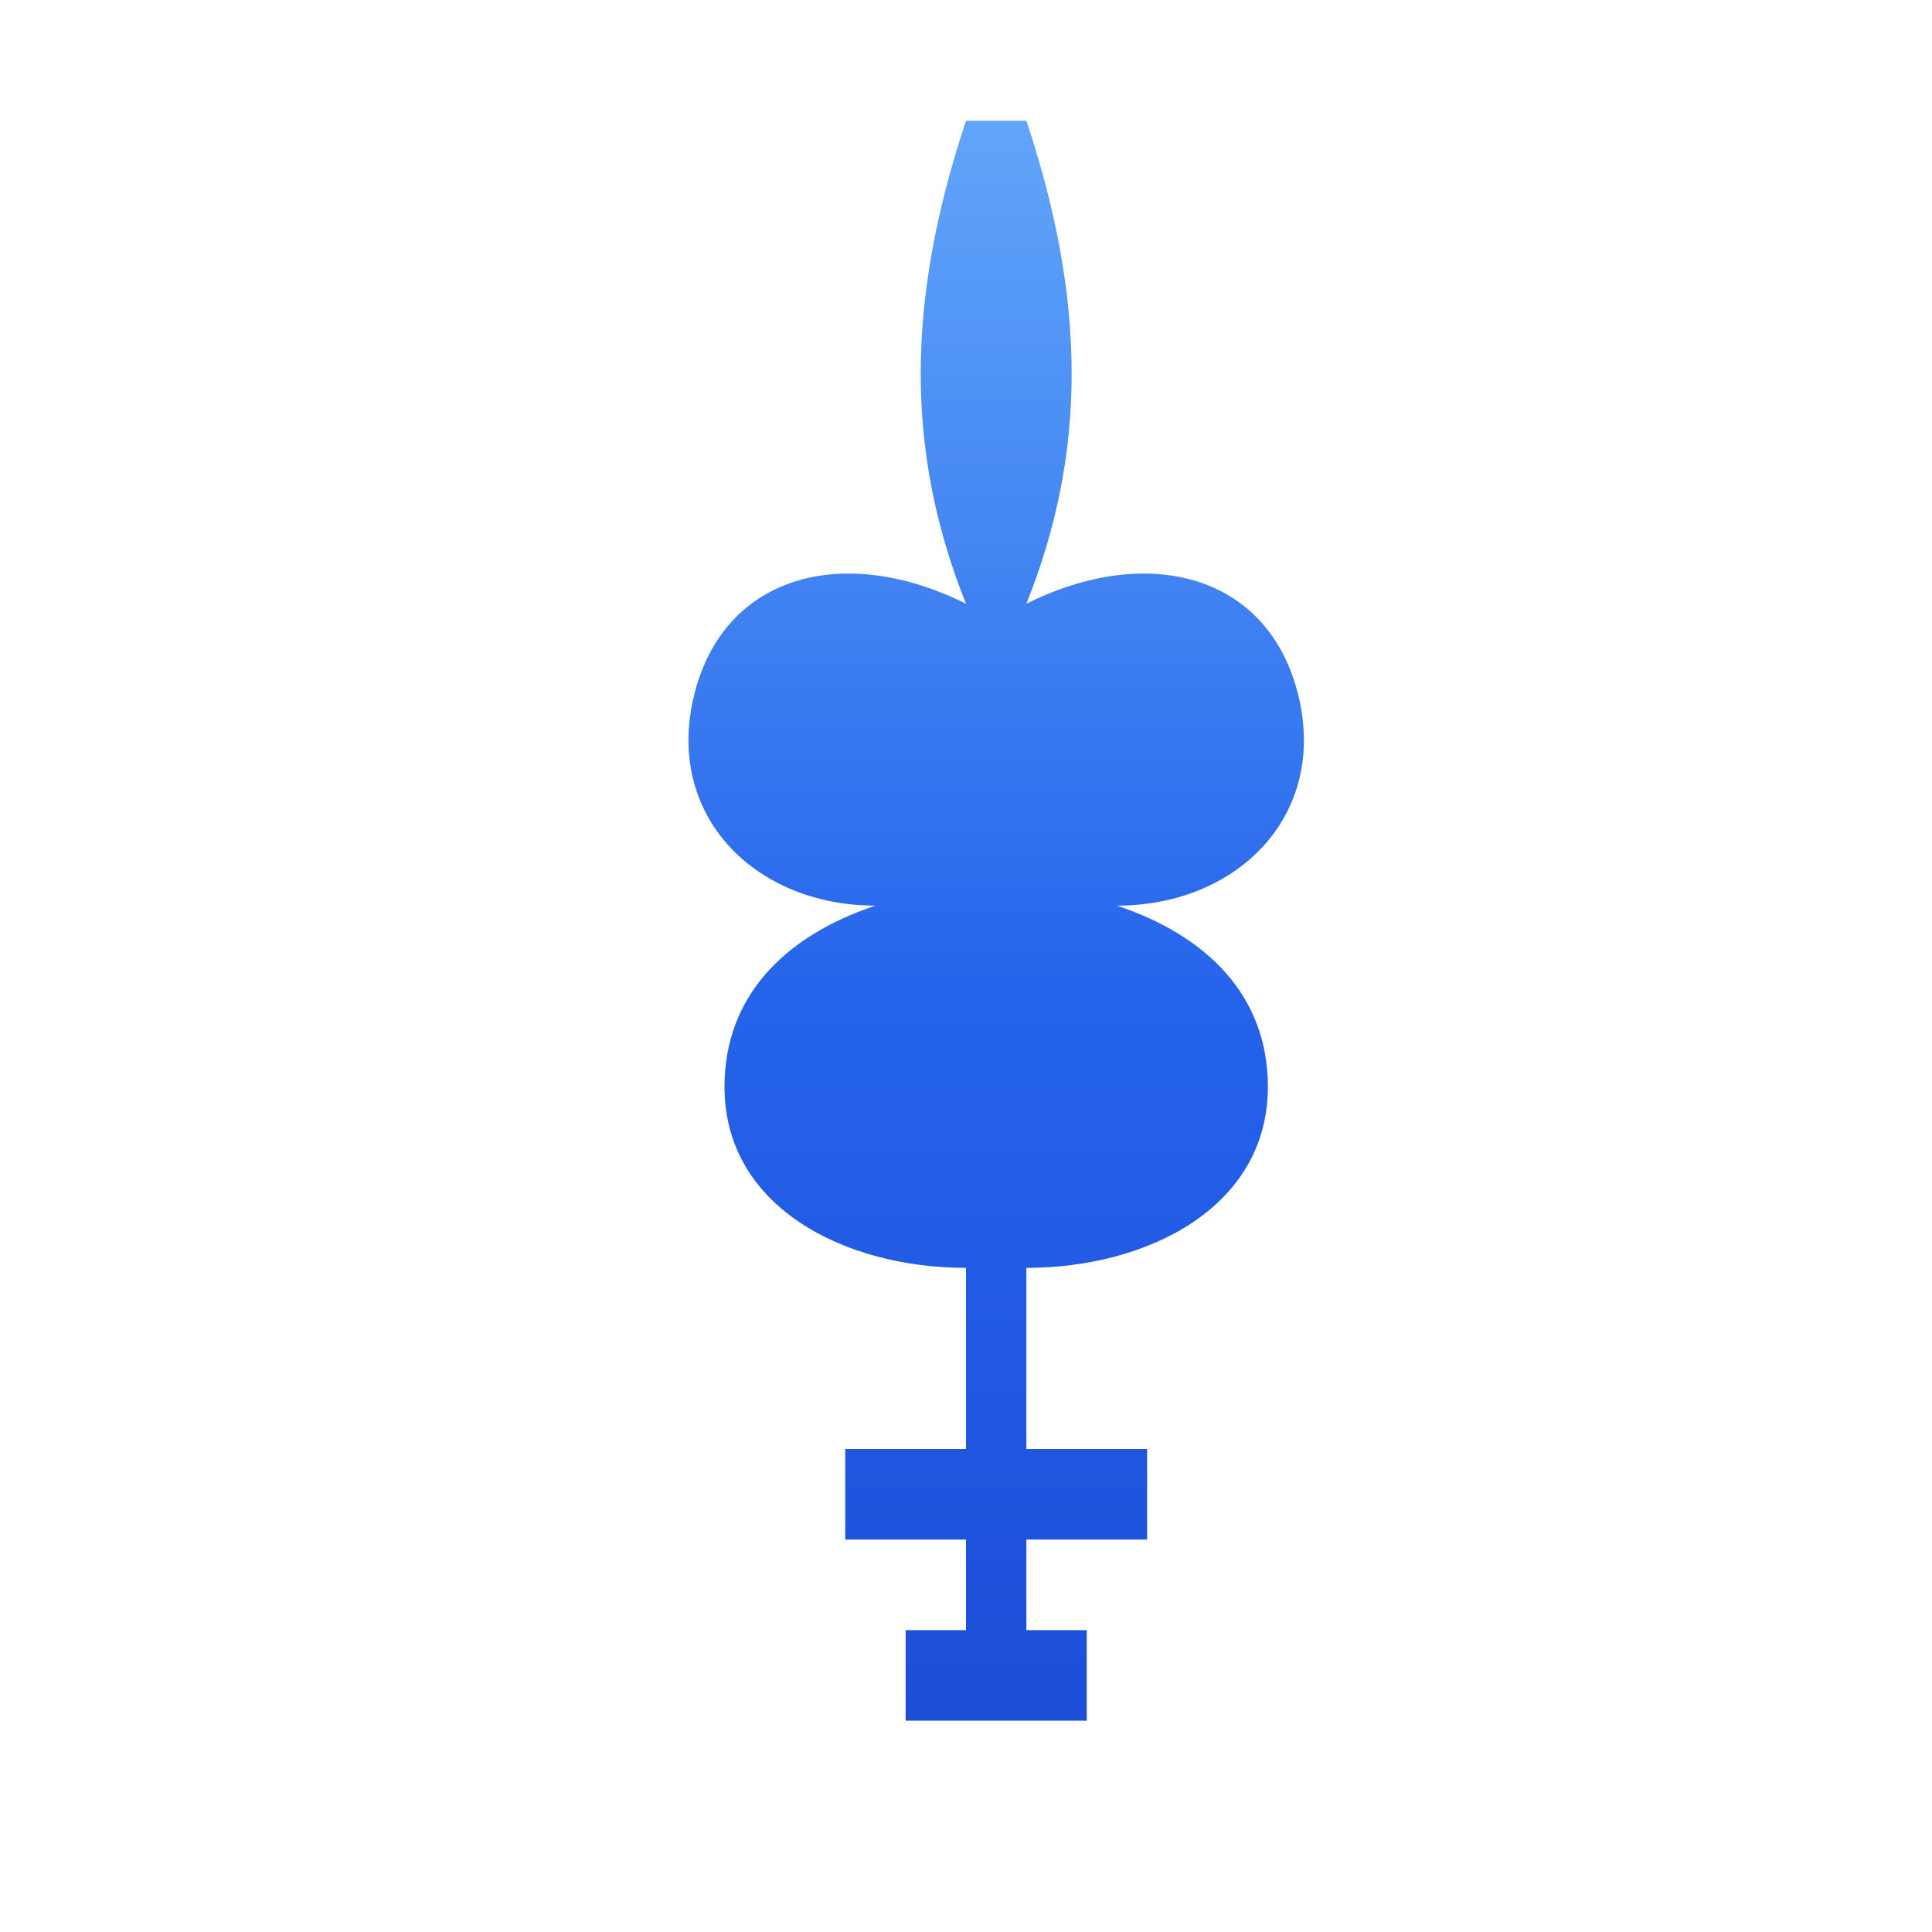
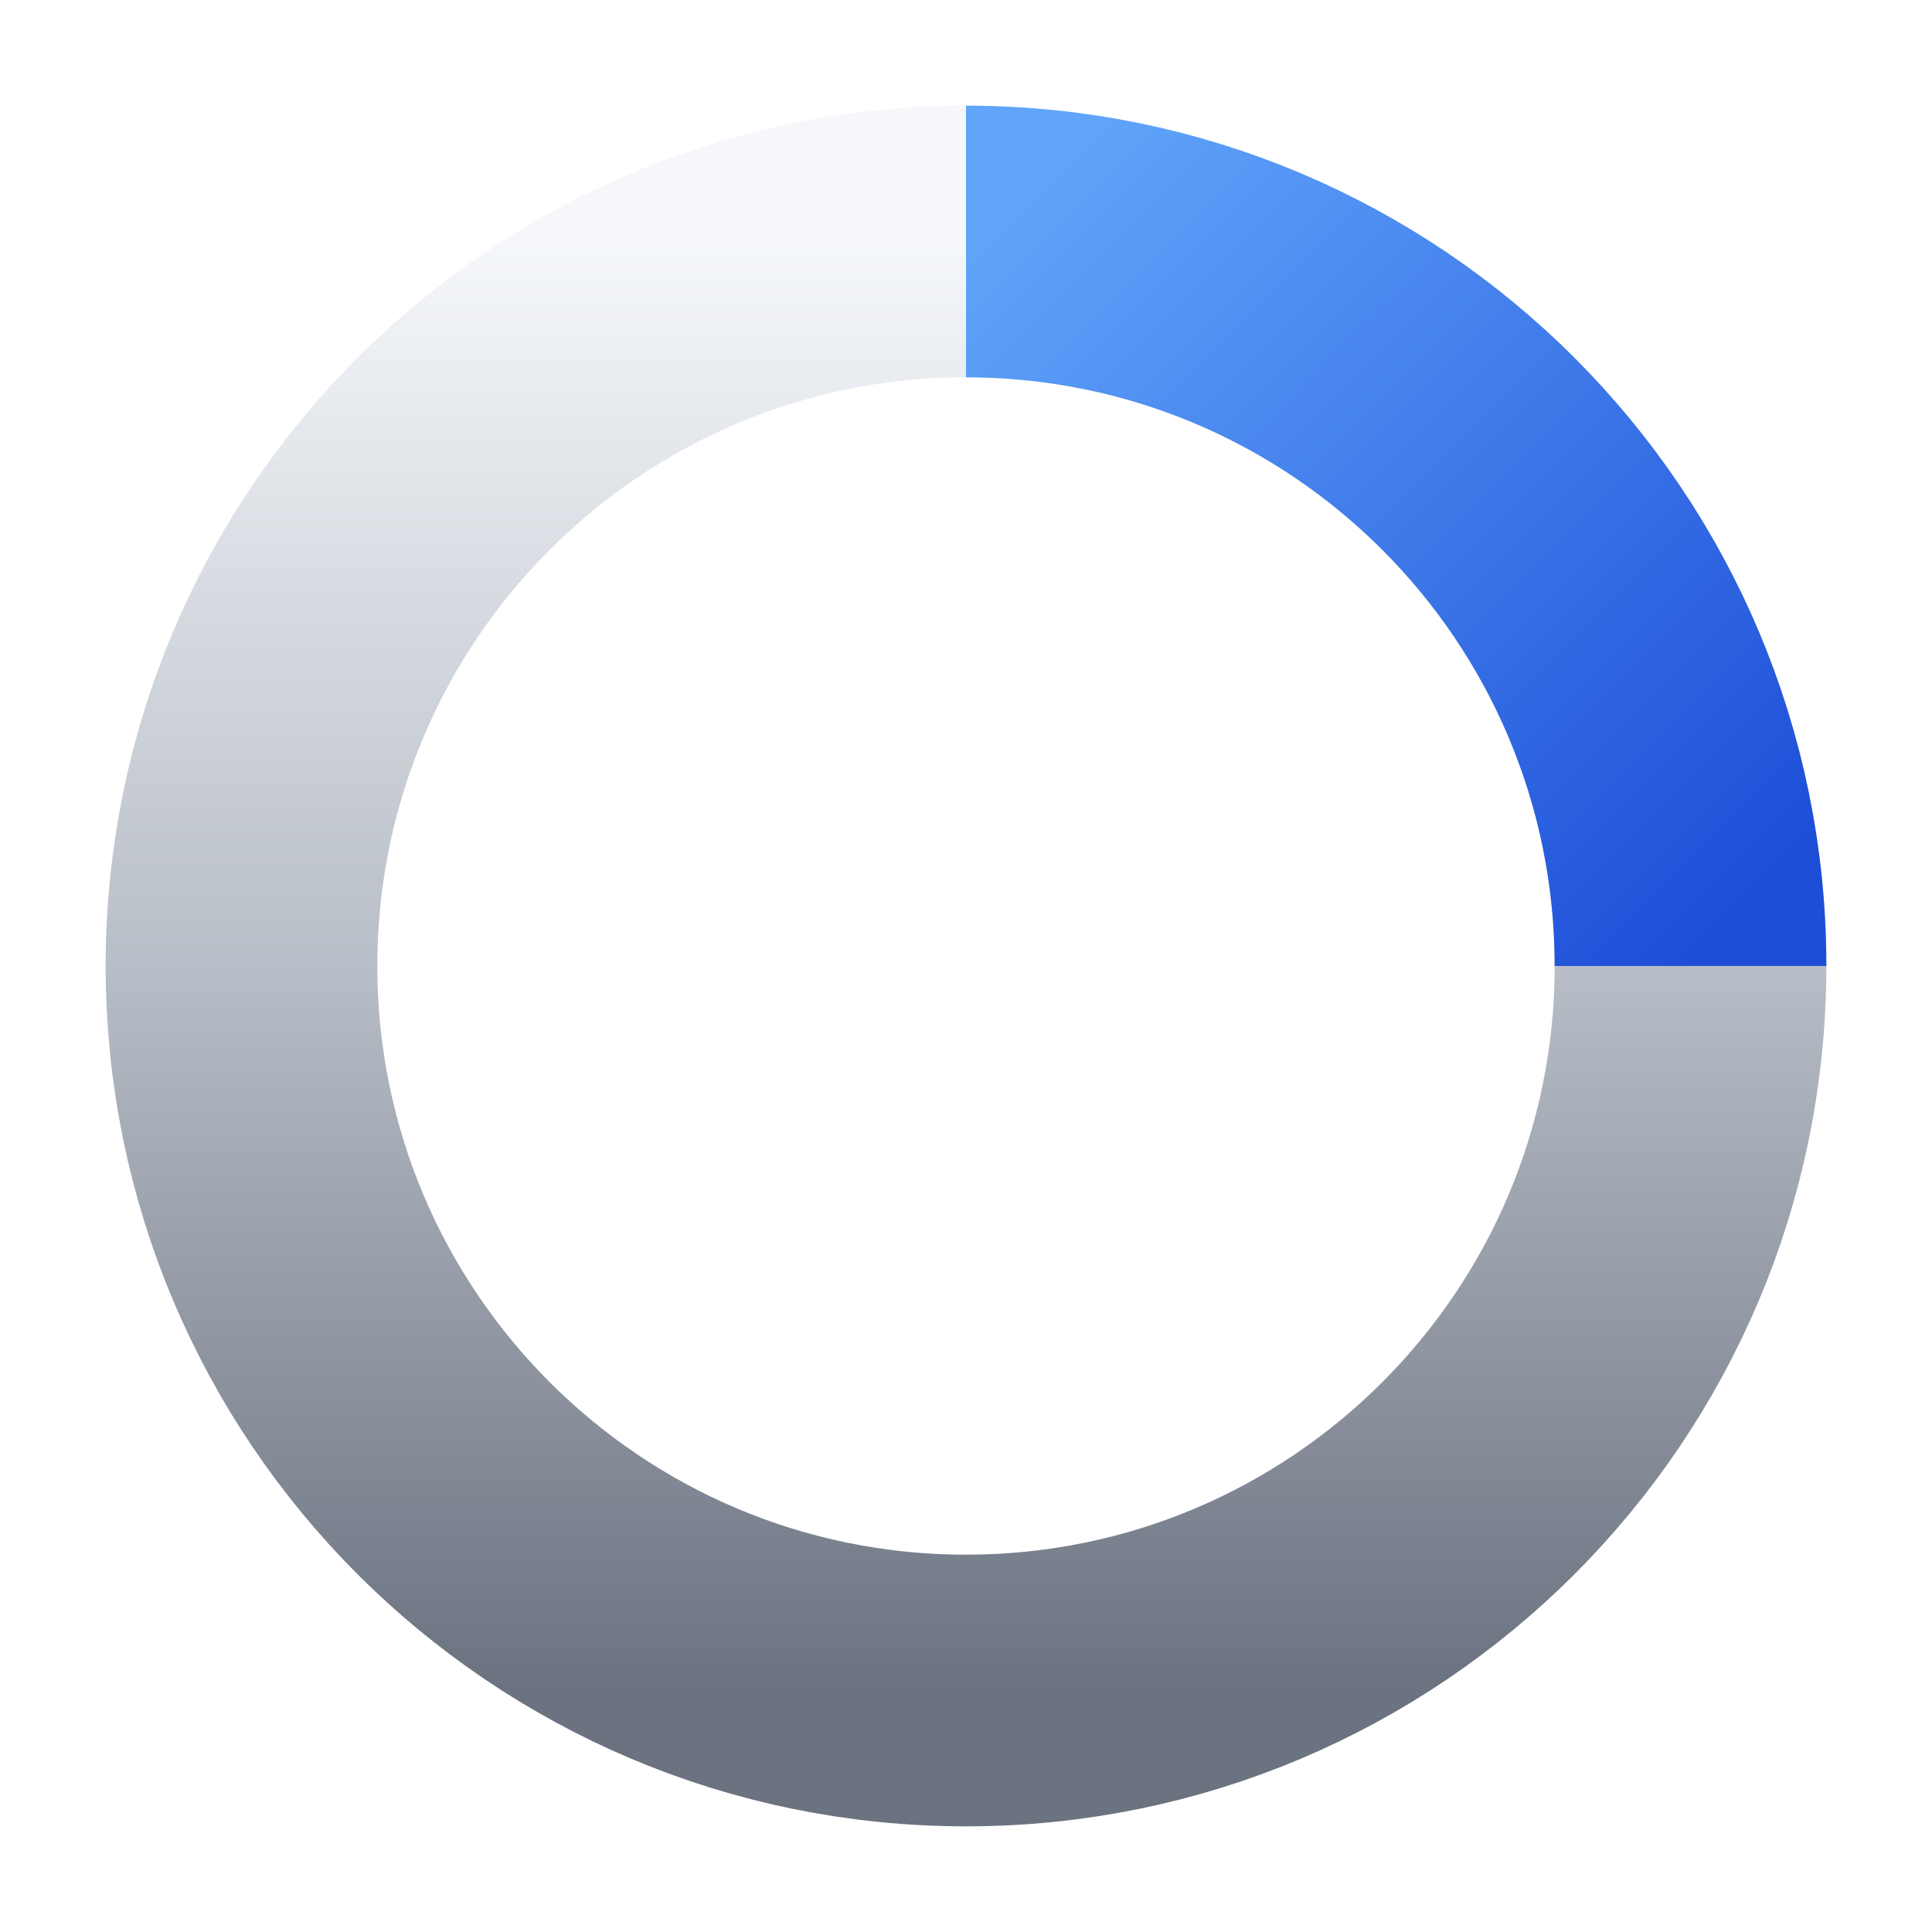
<svg xmlns="http://www.w3.org/2000/svg" width="64" height="64" viewBox="0 0 64 64">
  <defs>
-     <linearGradient id="fleurGrad" x1="0" y1="0" x2="0" y2="1">
+     <linearGradient id="chrome" x1="0" y1="0" x2="0" y2="1">
+       <stop offset="0%" stop-color="#F5F7FA" />
+       <stop offset="50%" stop-color="#B8BEC7" />
+       <stop offset="100%" stop-color="#6B7280" />
+     </linearGradient>
+     <linearGradient id="blue" x1="0" y1="0" x2="1" y2="1">
      <stop offset="0%" stop-color="#60A5FA" />
-       <stop offset="55%" stop-color="#2563EB" />
      <stop offset="100%" stop-color="#1D4ED8" />
    </linearGradient>
  </defs>
-   <path fill="url(#fleurGrad)" d="M32 4c-2 6-2 11 0 16-4-2-8-1-9 3-1 4 2 7 6 7-3 1-5 3-5 6 0 4 4 6 8 6v6h-4v3h4v3h-2v3h6v-3h-2v-3h4v-3h-4v-6c4 0 8-2 8-6 0-3-2-5-5-6 4 0 7-3 6-7-1-4-5-5-9-3 2-5 2-10 0-16z" />
+   <g transform="translate(32 32)">
+     <circle r="24" fill="none" stroke="url(#chrome)" stroke-width="9" />
+     <path d="M 0 -24 A 24 24 0 0 1 24 0" fill="none" stroke="url(#blue)" stroke-width="9" stroke-linecap="butt" />
+   </g>
</svg>
